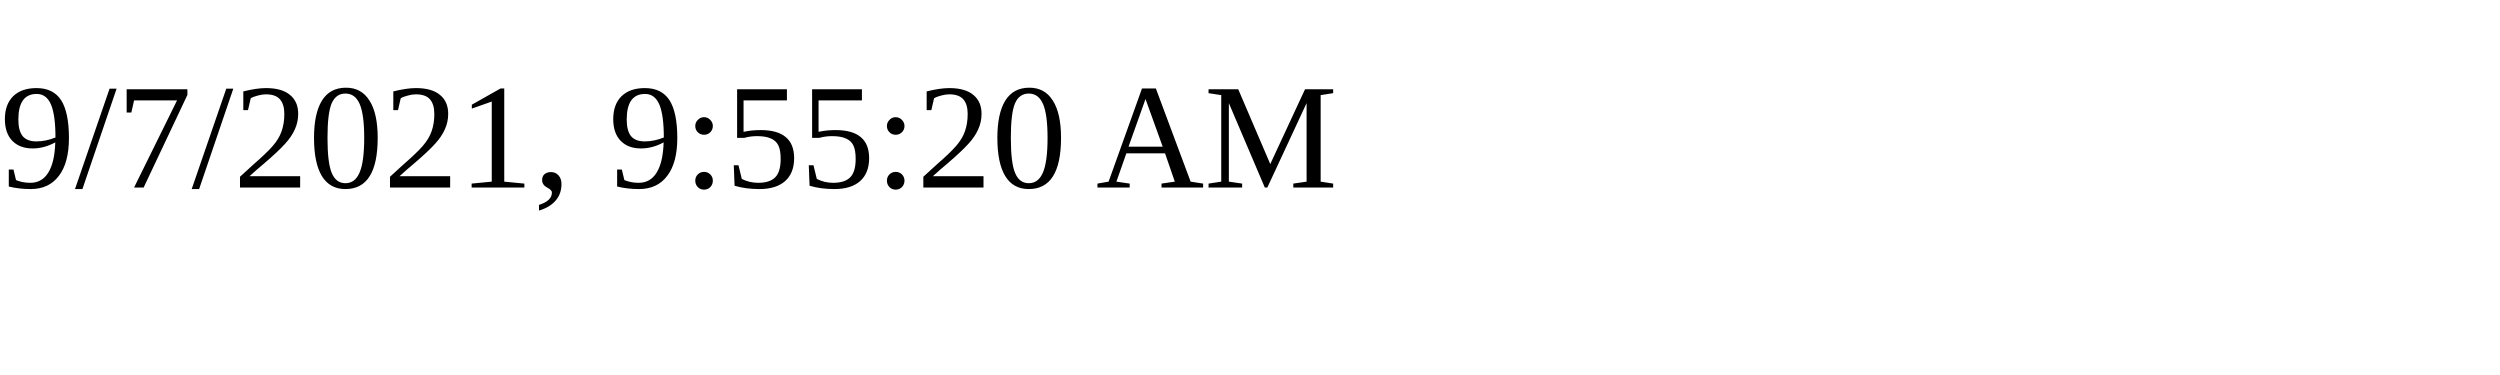
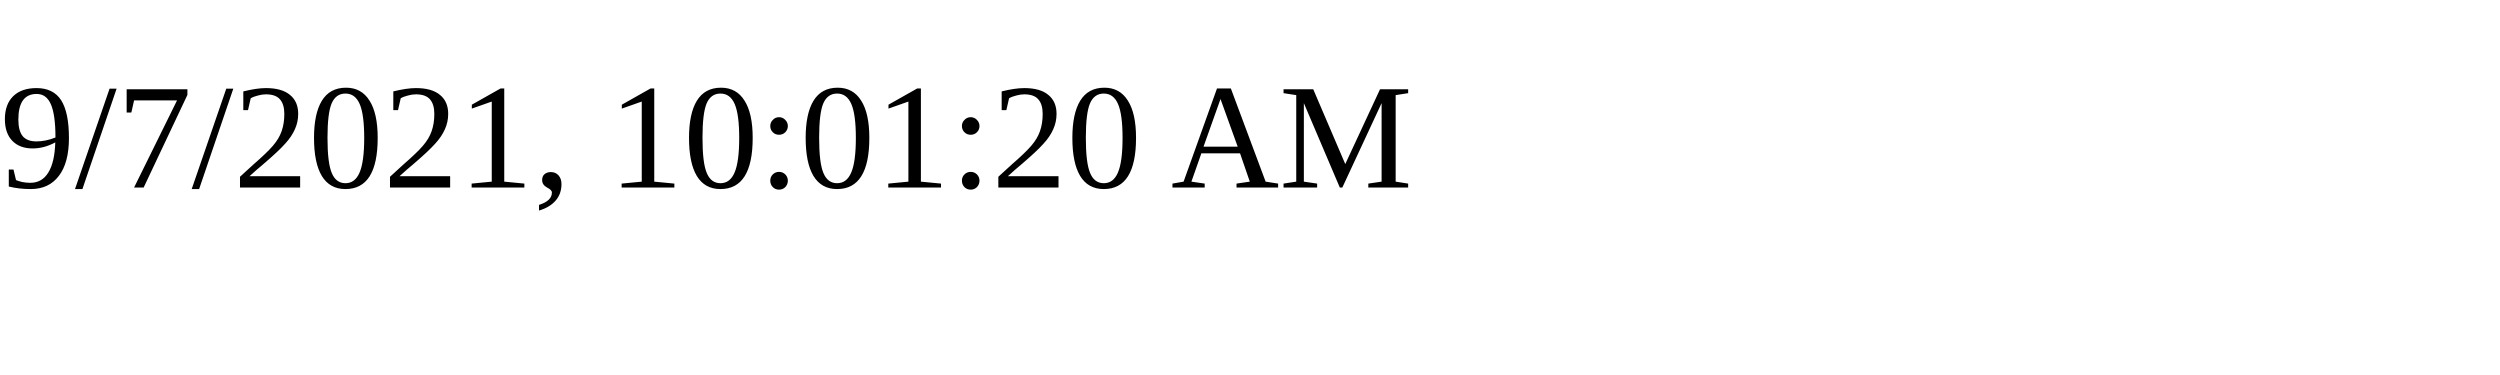
<svg xmlns="http://www.w3.org/2000/svg" height="30" width="200">
-   <text x="0" y="15">9/7/2021, 9:55:20 AM</text>
+   <text x="0" y="15">9/7/2021, 10:01:20 AM</text>
</svg>
